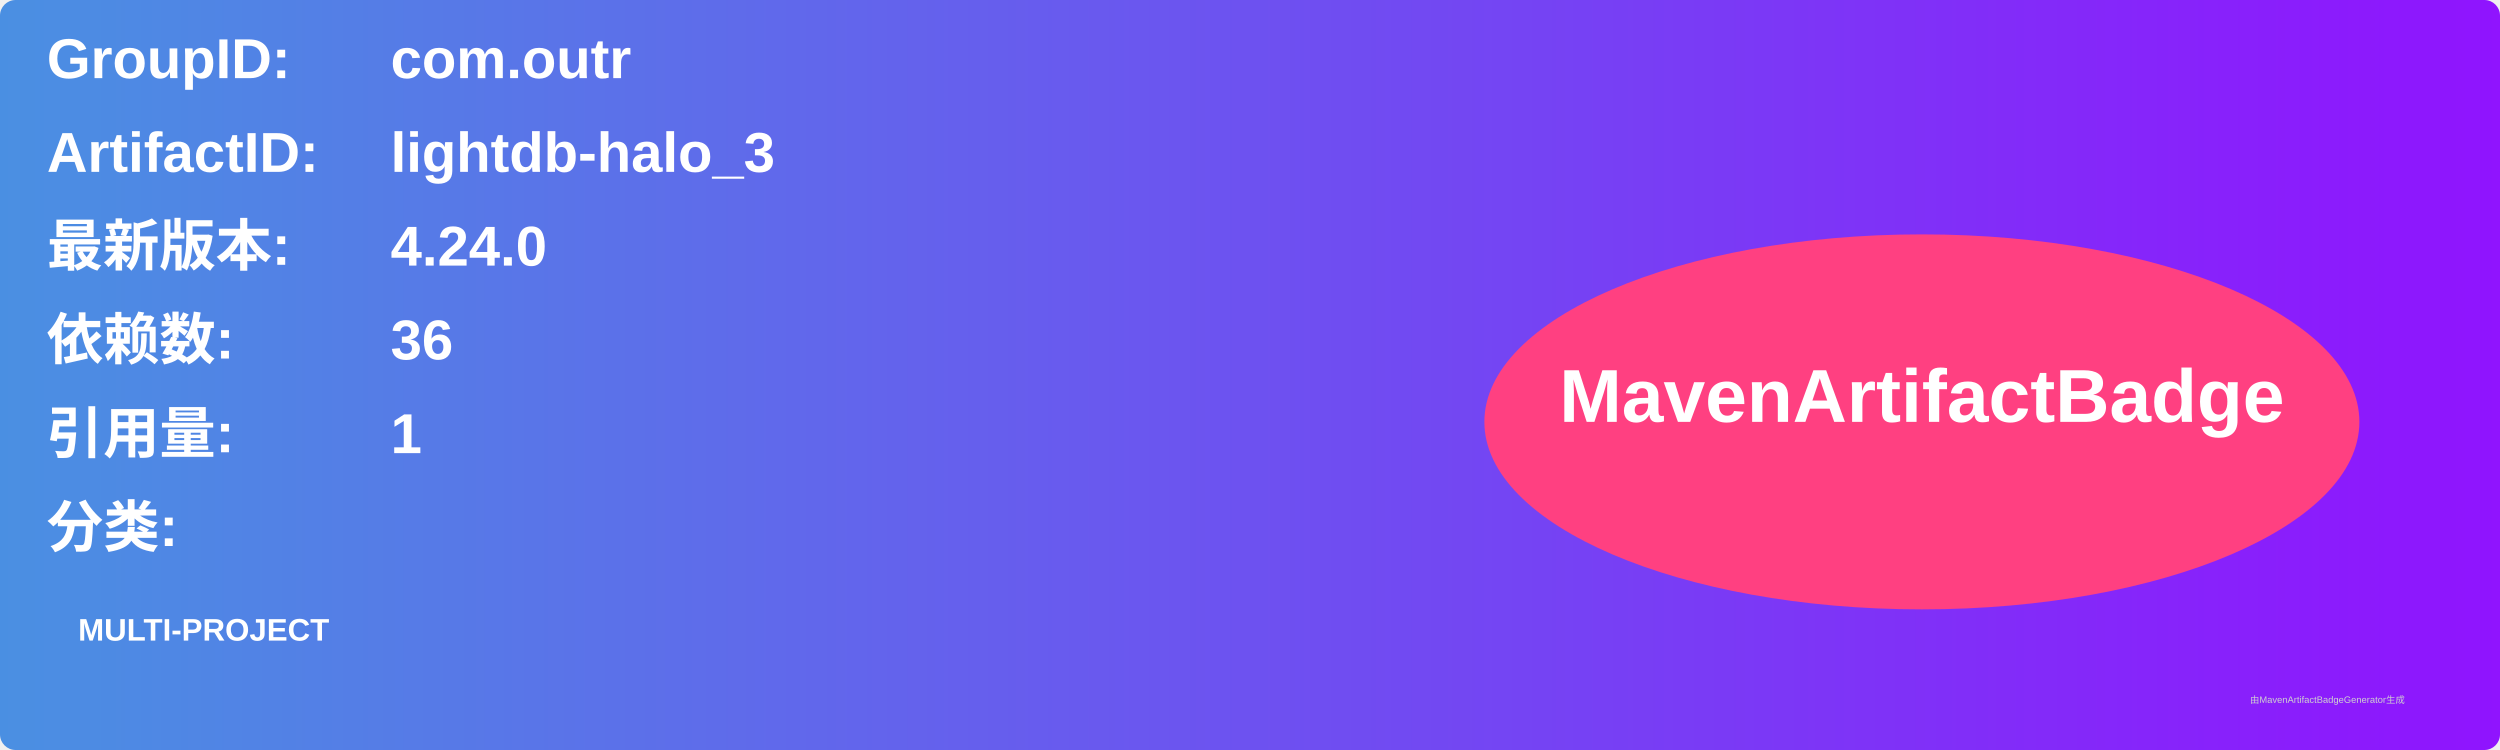
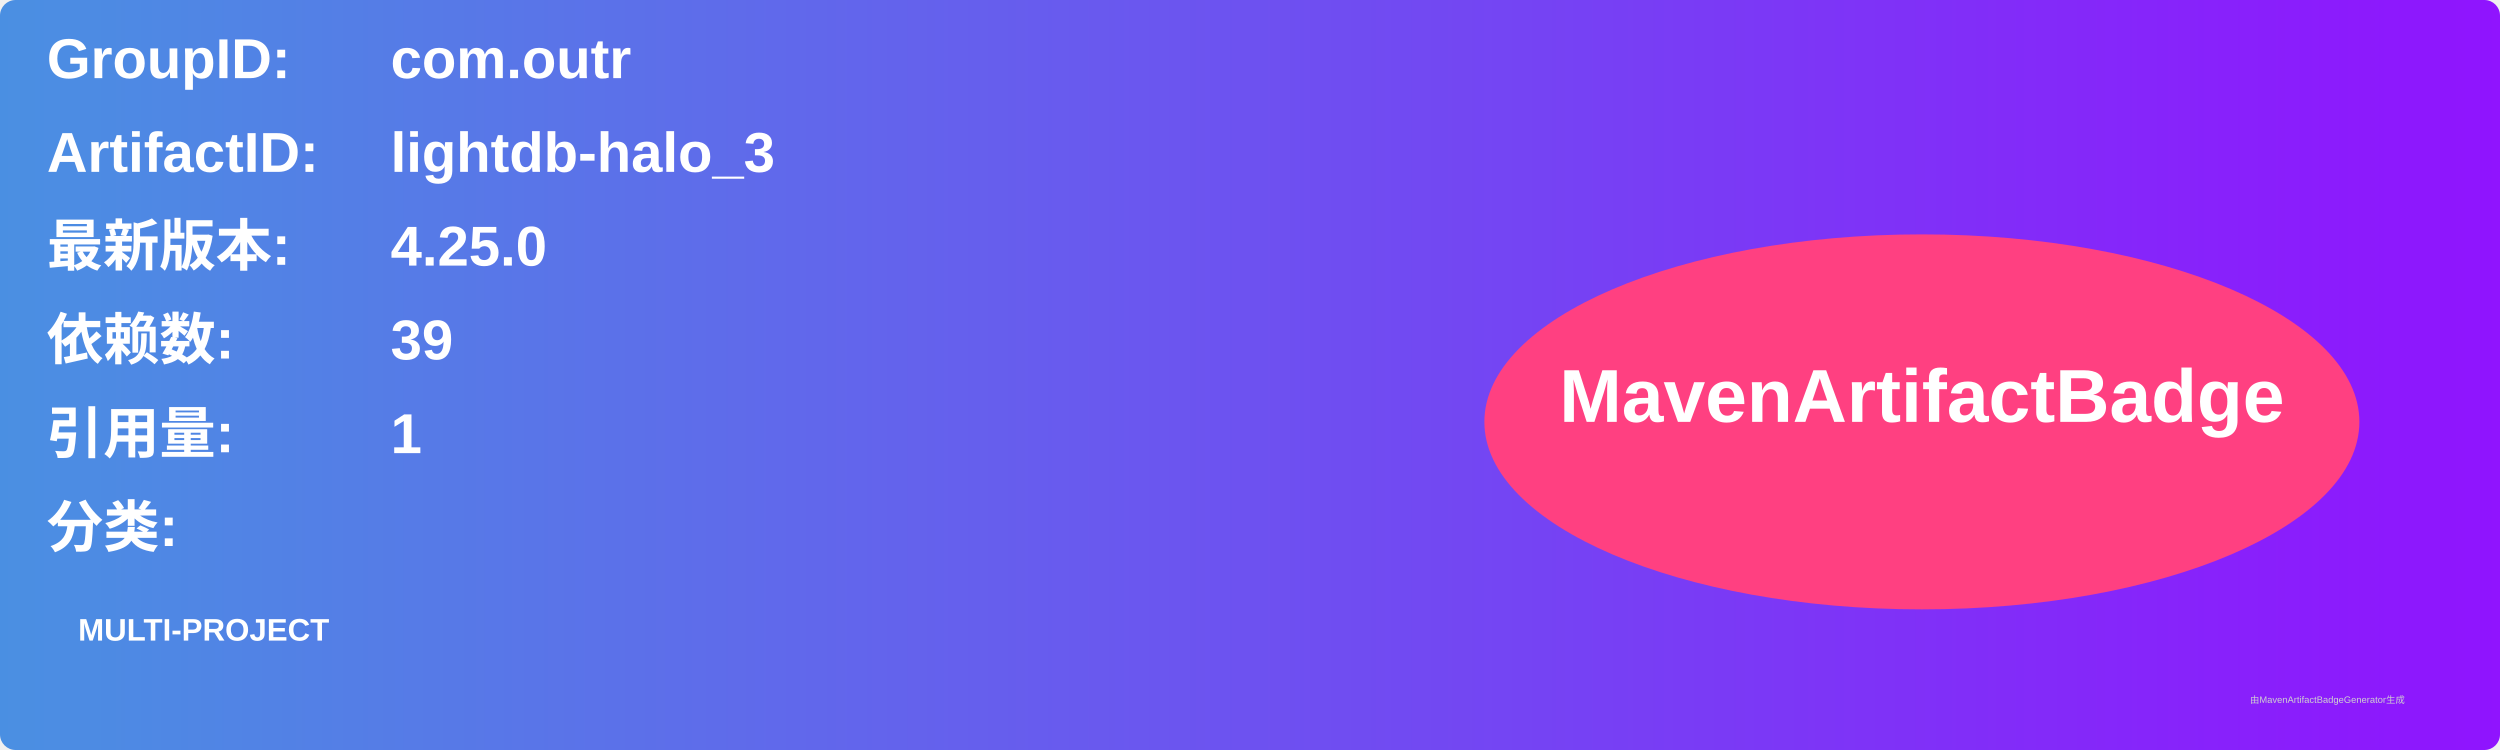
<svg xmlns="http://www.w3.org/2000/svg" width="800" height="240" viewBox="0 0 800 240">
  <linearGradient id="grad" x1="0%" y1="0%" x2="100%" y2="0%">
    <stop offset="0%" stop-color="#4a90e2" />
    <stop offset="100%" stop-color="#9013fe" />
  </linearGradient>
  <rect width="100%" height="100%" rx="5" ry="5" fill="url(#grad)" />
  <g transform="translate(15, 15)">
    <text x="0" y="10" font-family="Arial" font-size="18" fill="white" font-weight="bold" width="260">GroupID:</text>
    <text x="110" y="10" font-family="Arial" font-size="18" fill="white" font-weight="bold" width="460">com.outr</text>
    <text x="0" y="40" font-family="Arial" font-size="18" fill="white" font-weight="bold" width="260">ArtifactID:</text>
    <text x="110" y="40" font-family="Arial" font-size="18" fill="white" font-weight="bold" width="460">lightdb-halo_3</text>
    <text x="0" y="70" font-family="Arial" font-size="18" fill="white" font-weight="bold">最新版本:</text>
    <text x="110" y="70" font-family="Arial" font-size="18" fill="white" font-weight="bold">
-       <tspan font-weight="bold">4.24.0</tspan>
+       <tspan font-weight="bold">4.25.0</tspan>
    </text>
    <text x="0" y="100" font-family="Arial" font-size="18" fill="white" font-weight="bold">依赖数: </text>
    <text x="110" y="100" font-family="Arial" font-size="18" fill="white">
-       <tspan font-weight="bold">36</tspan>
+       <tspan font-weight="bold">39</tspan>
    </text>
    <text x="0" y="130" font-family="Arial" font-size="18" fill="white" font-weight="bold">引用量: </text>
    <text x="110" y="130" font-family="Arial" font-size="18" fill="white">
      <tspan font-weight="bold">1</tspan>
    </text>
    <text x="0" y="160" font-family="Arial" font-size="18" fill="white" font-weight="bold">分类:</text>
    <text x="10" y="190" font-family="Arial" font-size="10" fill="white">
      <tspan font-weight="bold">MULTI-PROJECT</tspan>
    </text>
    <ellipse cx="600" cy="120" rx="140" ry="60" fill="#ff4081" />
    <text x="600" y="120" text-anchor="middle" font-family="Arial" font-size="24" fill="white" font-weight="bold">MavenArtifactBadge</text>
  </g>
  <text x="720" y="225" font-family="Arial" font-size="3" fill="#d0d0d0">由MavenArtifactBadgeGenerator生成</text>
</svg>
